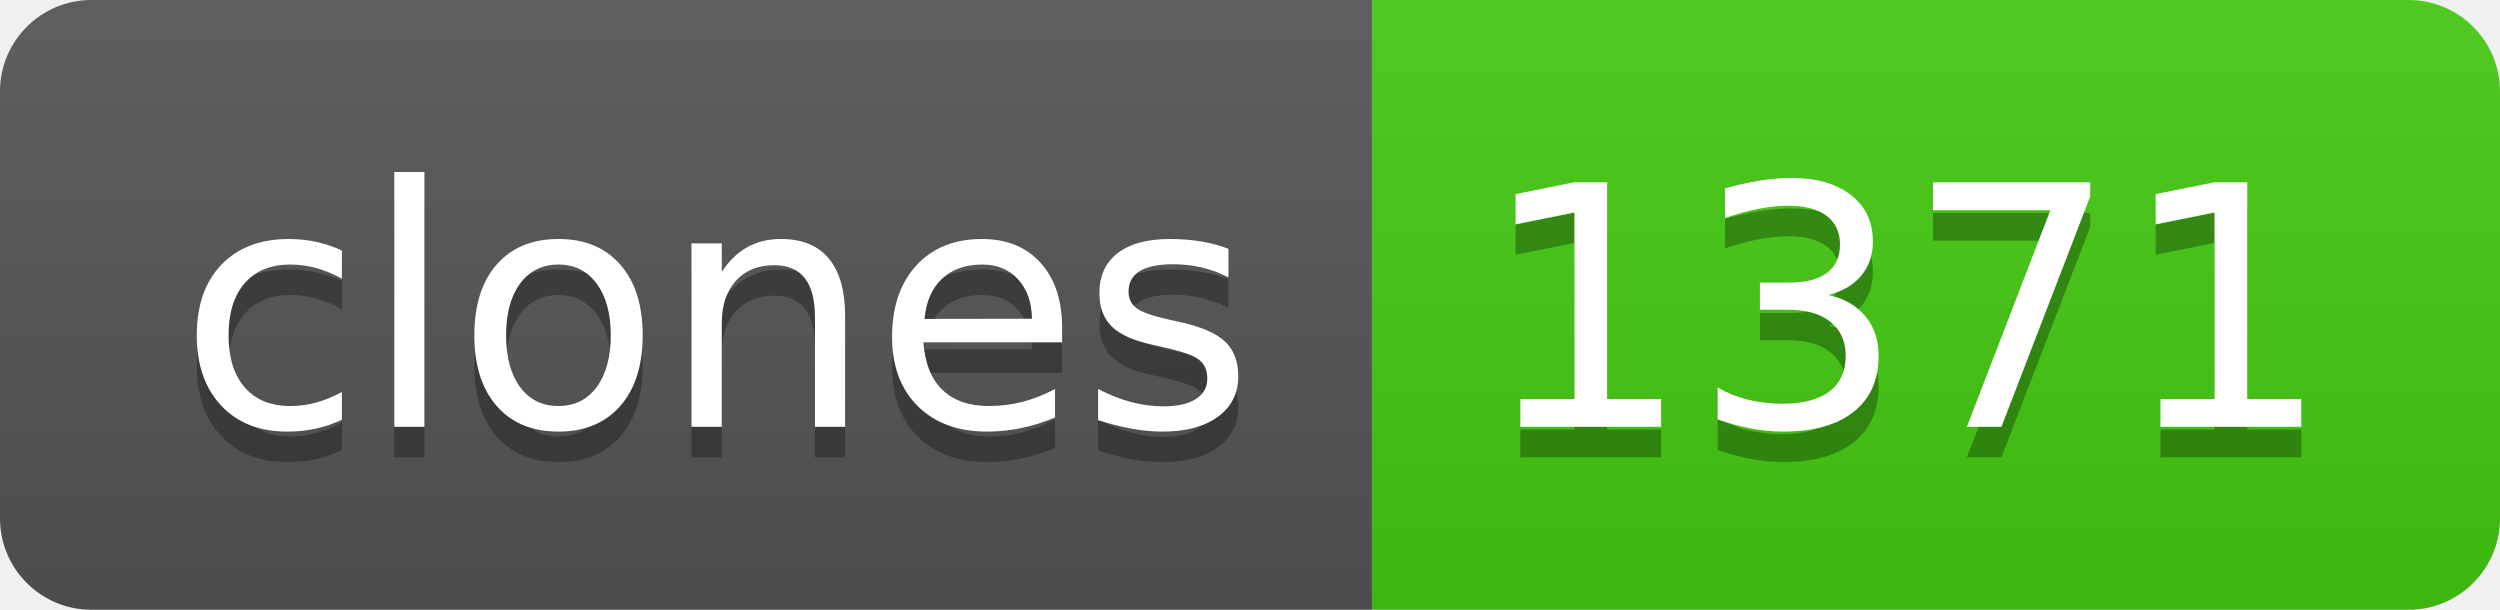
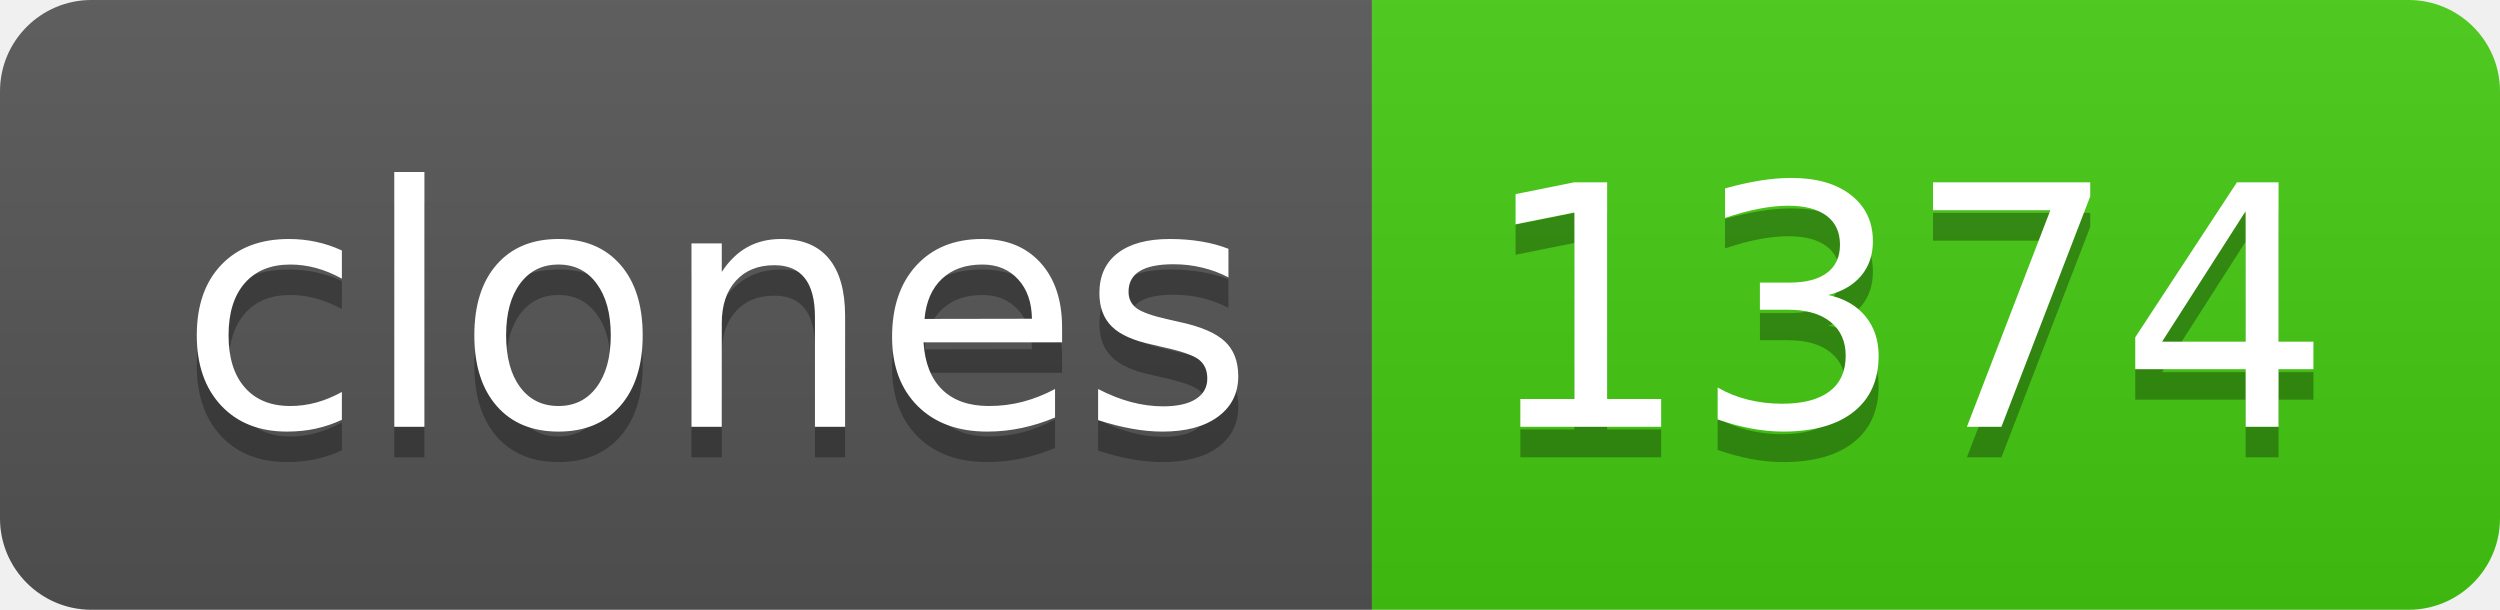
- <svg xmlns="http://www.w3.org/2000/svg" width="82" height="20" role="img" aria-label="clones: 1371">
+ <svg xmlns="http://www.w3.org/2000/svg" width="82" height="20" role="img" aria-label="clones: 1374">
  <linearGradient id="s" x2="0" y2="100%">
    <stop offset="0" stop-color="#bbb" stop-opacity=".1" />
    <stop offset="1" stop-opacity=".1" />
  </linearGradient>
  <clipPath id="r">
    <rect width="82" height="20" rx="3" fill="#fff" />
  </clipPath>
  <g clip-path="url(#r)">
    <rect width="45" height="20" fill="#555" />
    <rect x="45" width="37" height="20" fill="#4c1" />
    <rect width="82" height="20" fill="url(#s)" />
  </g>
  <g fill="#fff" text-anchor="middle" font-family="Verdana,Geneva,DejaVu Sans,sans-serif" text-rendering="geometricPrecision" font-size="110">
    <text aria-hidden="true" x="235" y="150" fill="#010101" fill-opacity=".3" transform="scale(.1)" textLength="350">clones</text>
    <text x="235" y="140" transform="scale(.1)" fill="#fff" textLength="350">clones</text>
-     <text aria-hidden="true" x="625" y="150" fill="#010101" fill-opacity=".3" transform="scale(.1)" textLength="270">1371</text>
-     <text x="625" y="140" transform="scale(.1)" fill="#fff" textLength="270">1371</text>
+     <text aria-hidden="true" x="625" y="150" fill="#010101" fill-opacity=".3" transform="scale(.1)" textLength="270">1374</text>
+     <text x="625" y="140" transform="scale(.1)" fill="#fff" textLength="270">1374</text>
  </g>
</svg>
